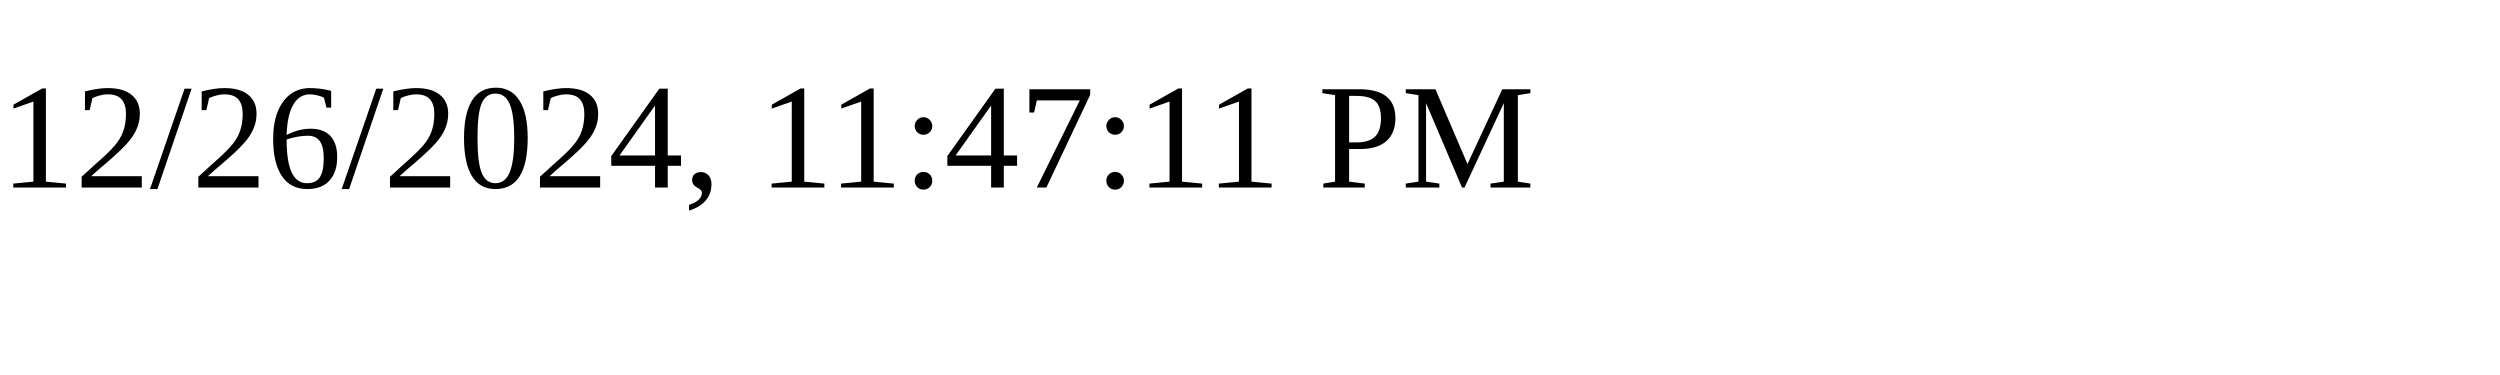
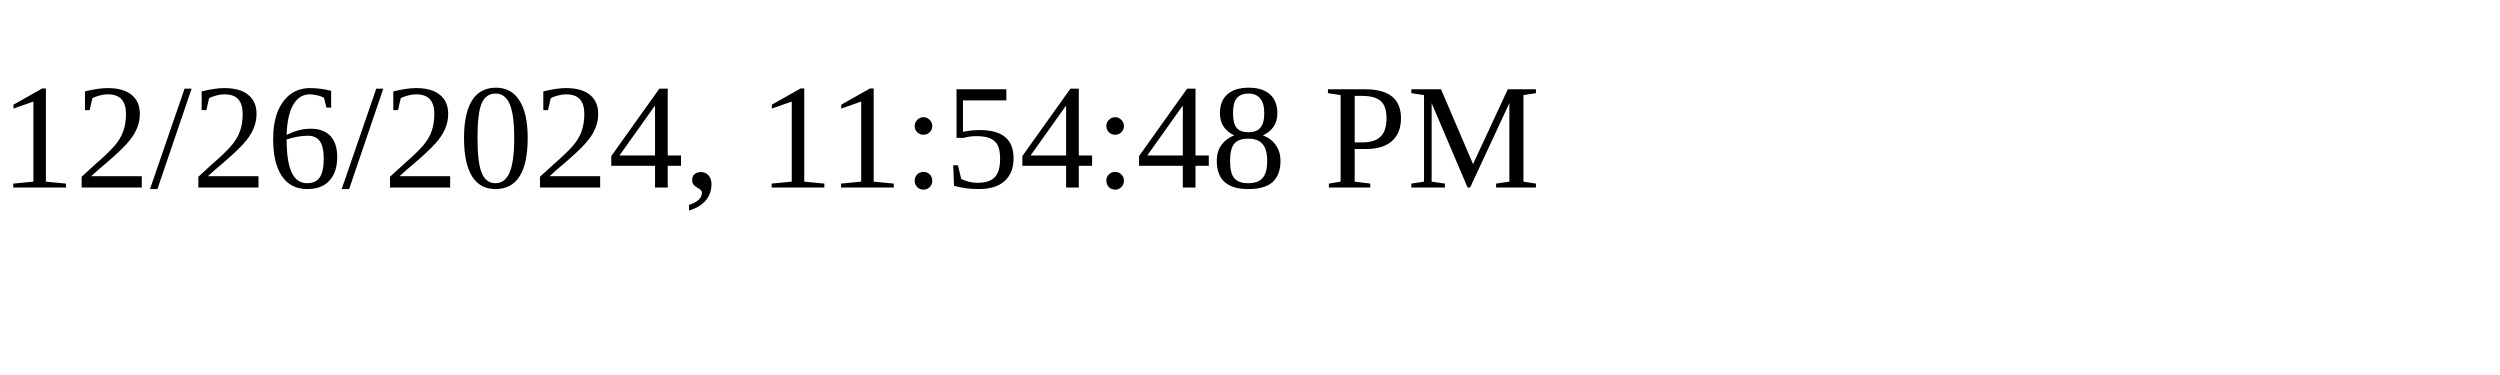
<svg xmlns="http://www.w3.org/2000/svg" height="30" width="200">
-   <text x="0" y="15">12/26/2024, 11:47:11 PM</text>
+   <text x="0" y="15">12/26/2024, 11:54:48 PM</text>
</svg>
